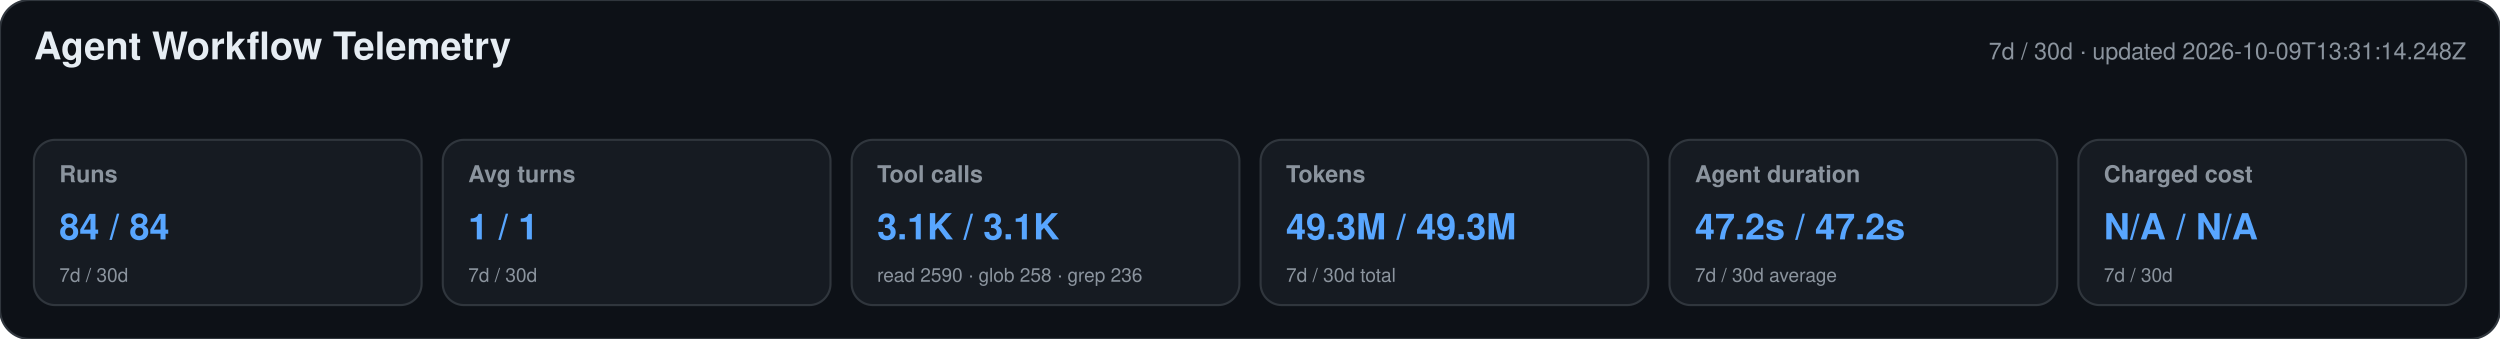
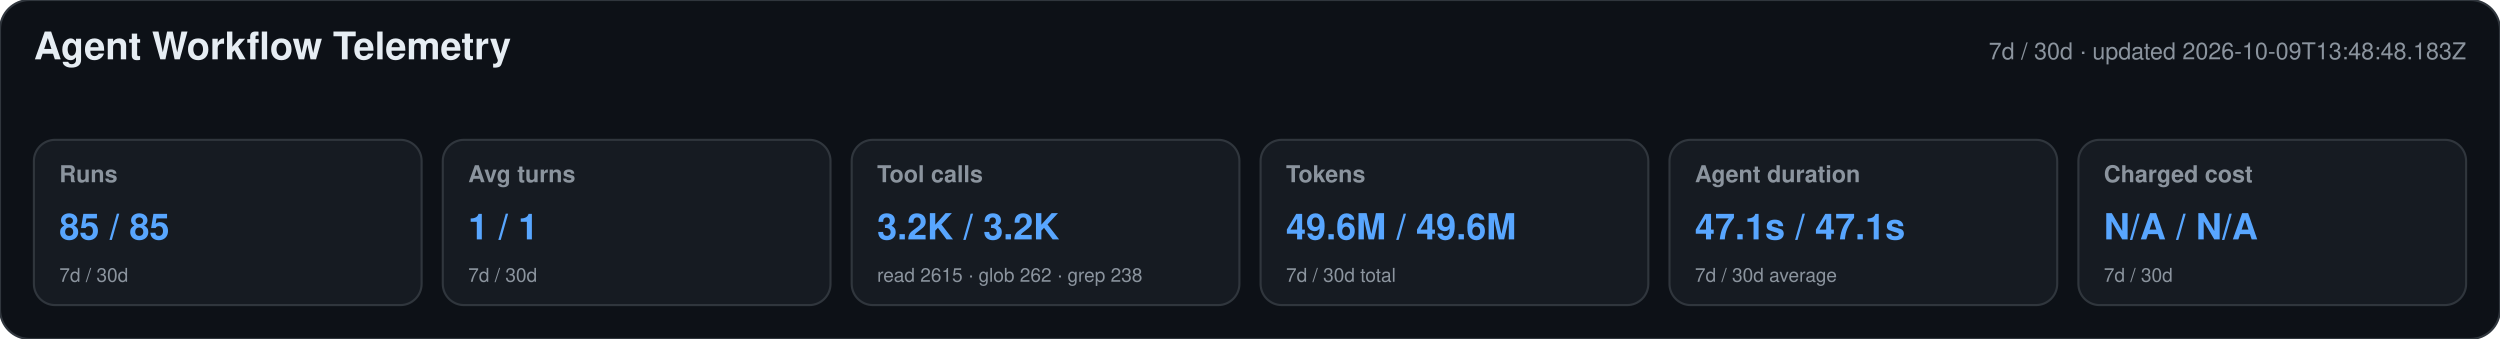
<svg xmlns="http://www.w3.org/2000/svg" width="1180" height="160" viewBox="0 0 1180 160" role="img" aria-labelledby="title desc">
  <style>text{font-family:-apple-system,BlinkMacSystemFont,"Segoe UI",Helvetica,Arial,sans-serif}.heading{font-size:18px;font-weight:650;fill:#e6edf3}.meta,.label,.secondary{fill:#8b949e}.meta,.label{font-size:11px}.label{font-weight:600}.primary{font-size:17px;font-weight:700;fill:#58a6ff}.secondary{font-size:9px}</style>
  <rect width="1180" height="160" rx="14" fill="#0d1117" stroke="#30363d" />
  <text x="16" y="28" class="heading">Agent Workflow Telemetry</text>
-   <text x="1164" y="28" text-anchor="end" class="meta">7d / 30d · updated 2026-10-09T13:31:14.248Z</text>
+   <text x="1164" y="28" text-anchor="end" class="meta">7d / 30d · updated 2026-10-09T13:48:48.183Z</text>
  <g>
    <rect x="16" y="66" width="183" height="78" rx="10" fill="#161b22" stroke="#30363d" />
    <text x="28" y="86" class="label">Runs</text>
-     <text x="28" y="113" class="primary">84 / 84</text>
+     <text x="28" y="113" class="primary">85 / 85</text>
    <text x="28" y="133" class="secondary">7d / 30d</text>
  </g>
  <g>
    <rect x="209" y="66" width="183" height="78" rx="10" fill="#161b22" stroke="#30363d" />
    <text x="221" y="86" class="label">Avg turns</text>
    <text x="221" y="113" class="primary">1 / 1</text>
    <text x="221" y="133" class="secondary">7d / 30d</text>
  </g>
  <g>
    <rect x="402" y="66" width="183" height="78" rx="10" fill="#161b22" stroke="#30363d" />
    <text x="414" y="86" class="label">Tool calls</text>
-     <text x="414" y="113" class="primary">3.1K / 3.1K</text>
-     <text x="414" y="133" class="secondary">read 2590 · glob 258 · grep 236</text>
+     <text x="414" y="113" class="primary">3.2K / 3.2K</text>
+     <text x="414" y="133" class="secondary">read 2615 · glob 262 · grep 238</text>
  </g>
  <g>
    <rect x="595" y="66" width="183" height="78" rx="10" fill="#161b22" stroke="#30363d" />
    <text x="607" y="86" class="label">Tokens</text>
-     <text x="607" y="113" class="primary">49.3M / 49.3M</text>
+     <text x="607" y="113" class="primary">49.6M / 49.6M</text>
    <text x="607" y="133" class="secondary">7d / 30d total</text>
  </g>
  <g>
    <rect x="788" y="66" width="183" height="78" rx="10" fill="#161b22" stroke="#30363d" />
    <text x="800" y="86" class="label">Agent duration</text>
-     <text x="800" y="113" class="primary">47.2s / 47.2s</text>
+     <text x="800" y="113" class="primary">47.1s / 47.1s</text>
    <text x="800" y="133" class="secondary">7d / 30d average</text>
  </g>
  <g>
    <rect x="981" y="66" width="183" height="78" rx="10" fill="#161b22" stroke="#30363d" />
    <text x="993" y="86" class="label">Charged cost</text>
    <text x="993" y="113" class="primary">N/A / N/A</text>
    <text x="993" y="133" class="secondary">7d / 30d</text>
  </g>
</svg>
